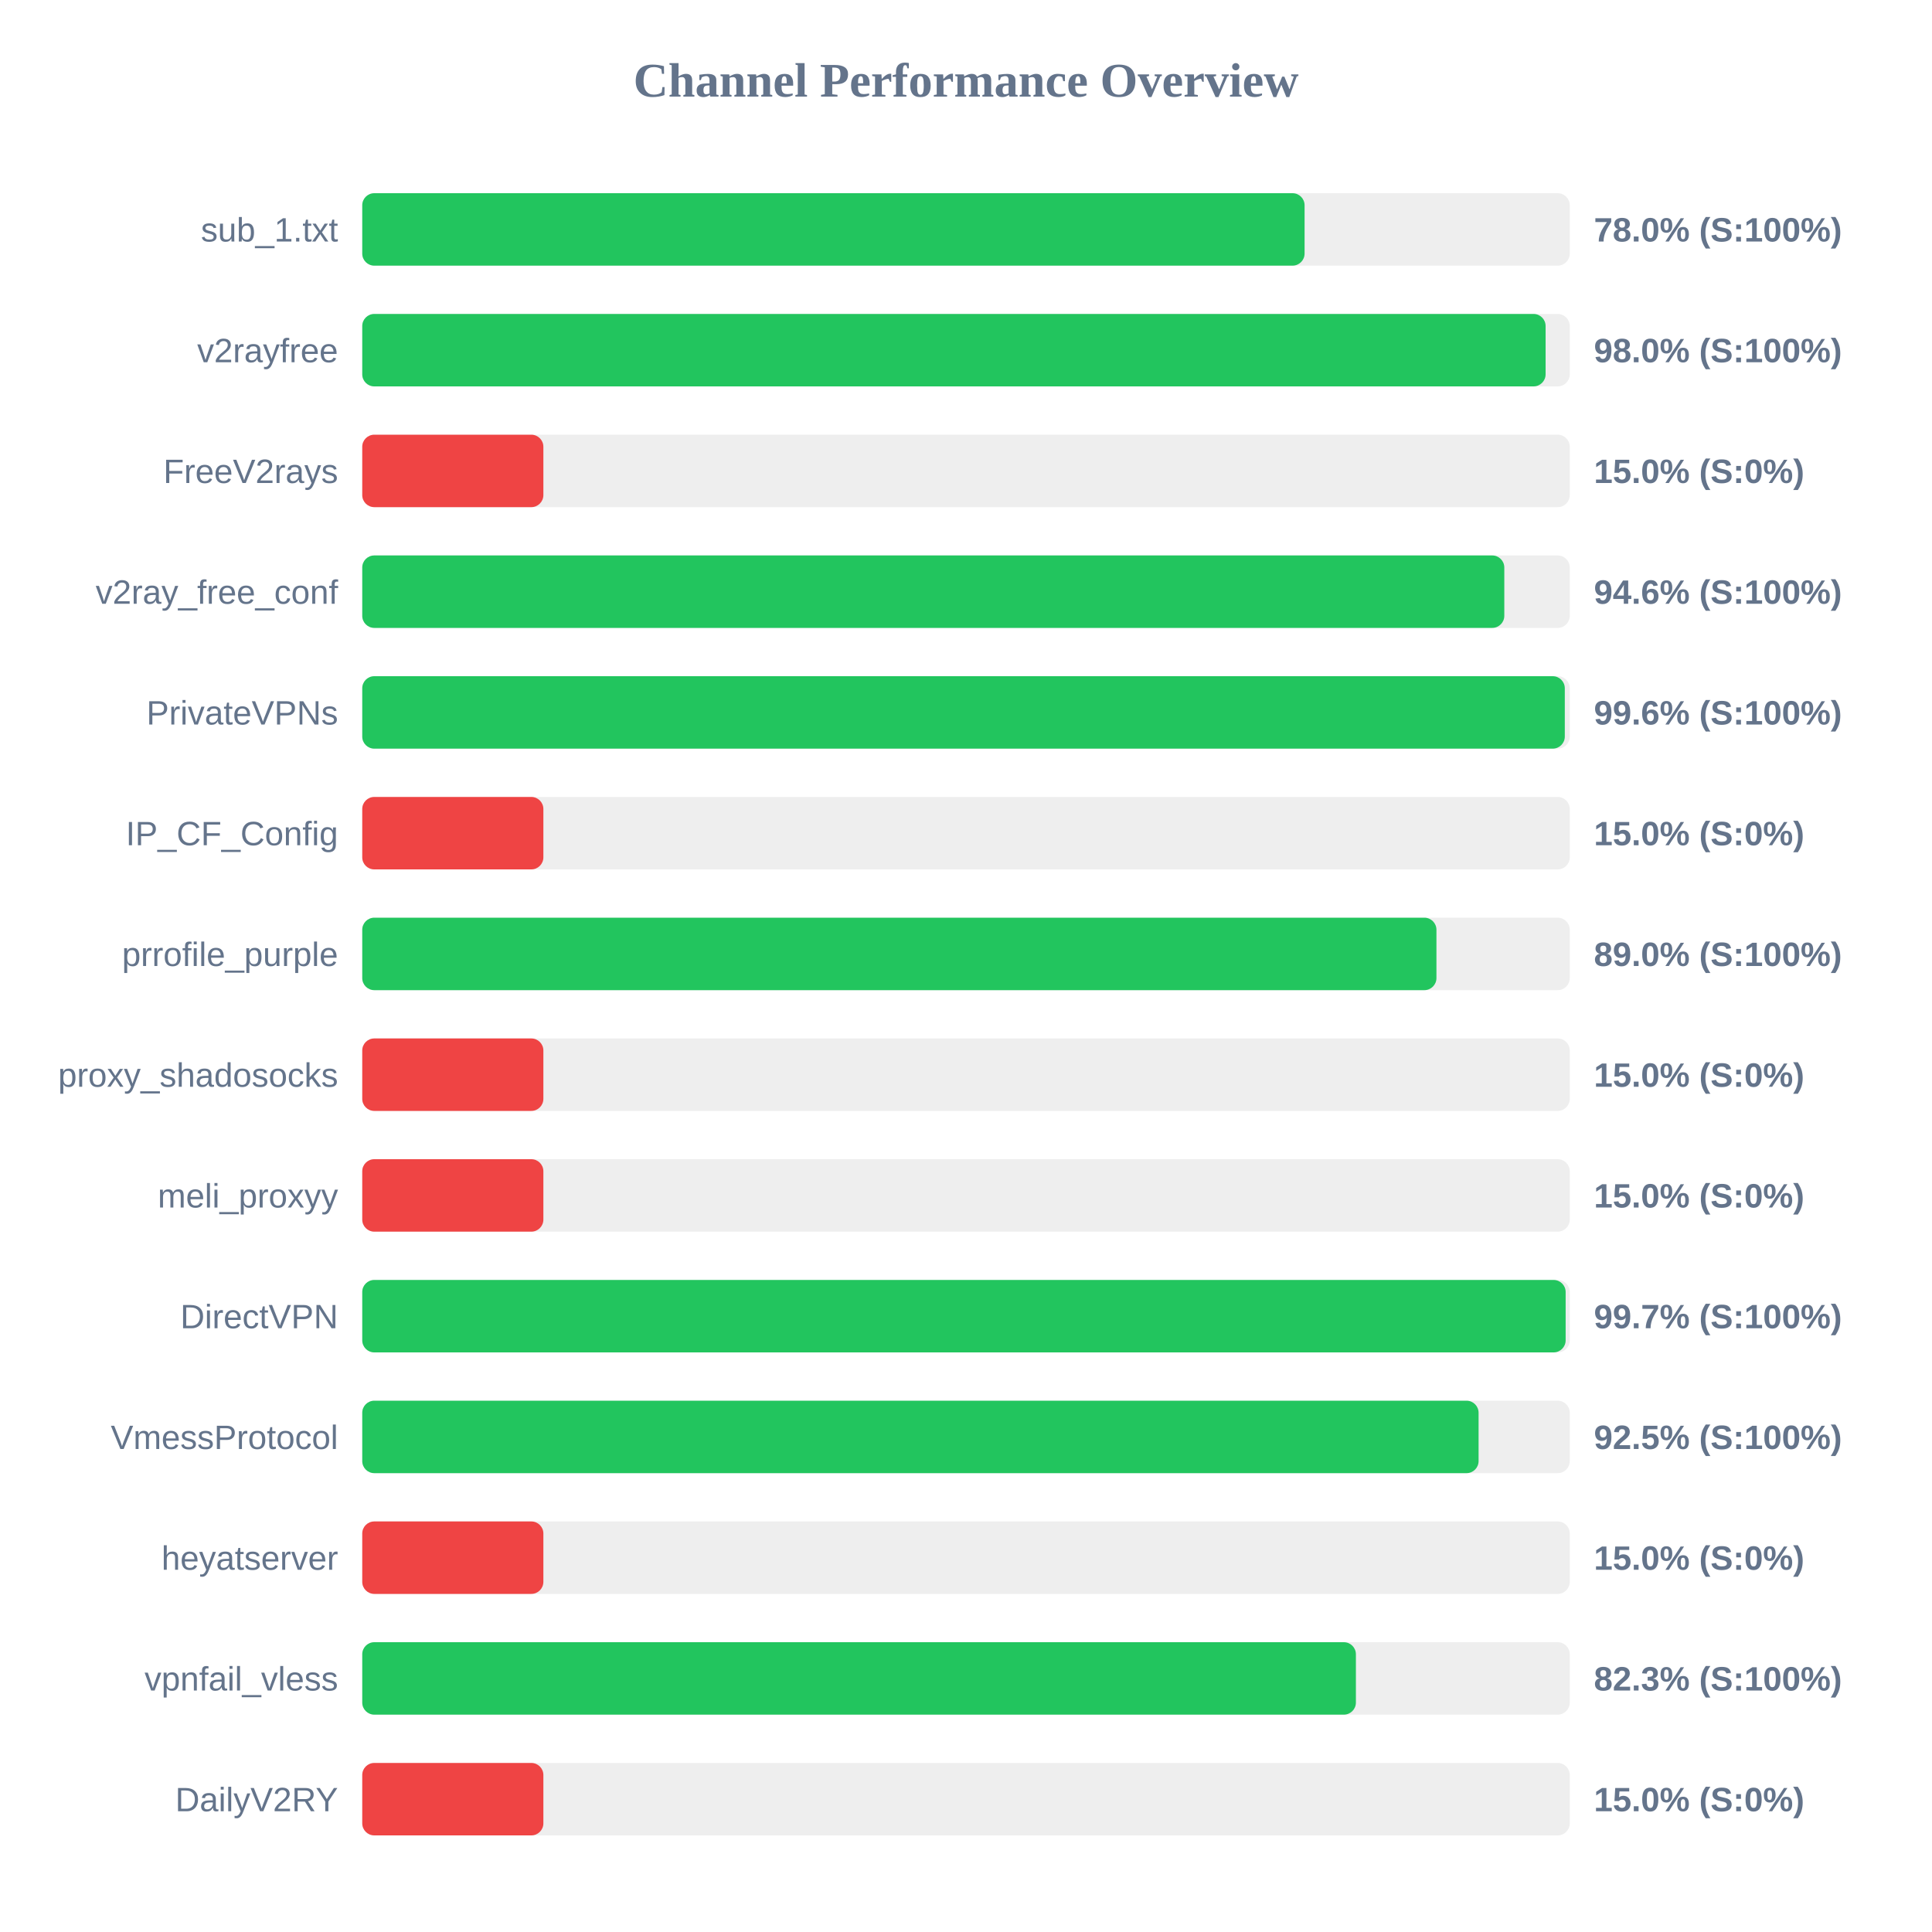
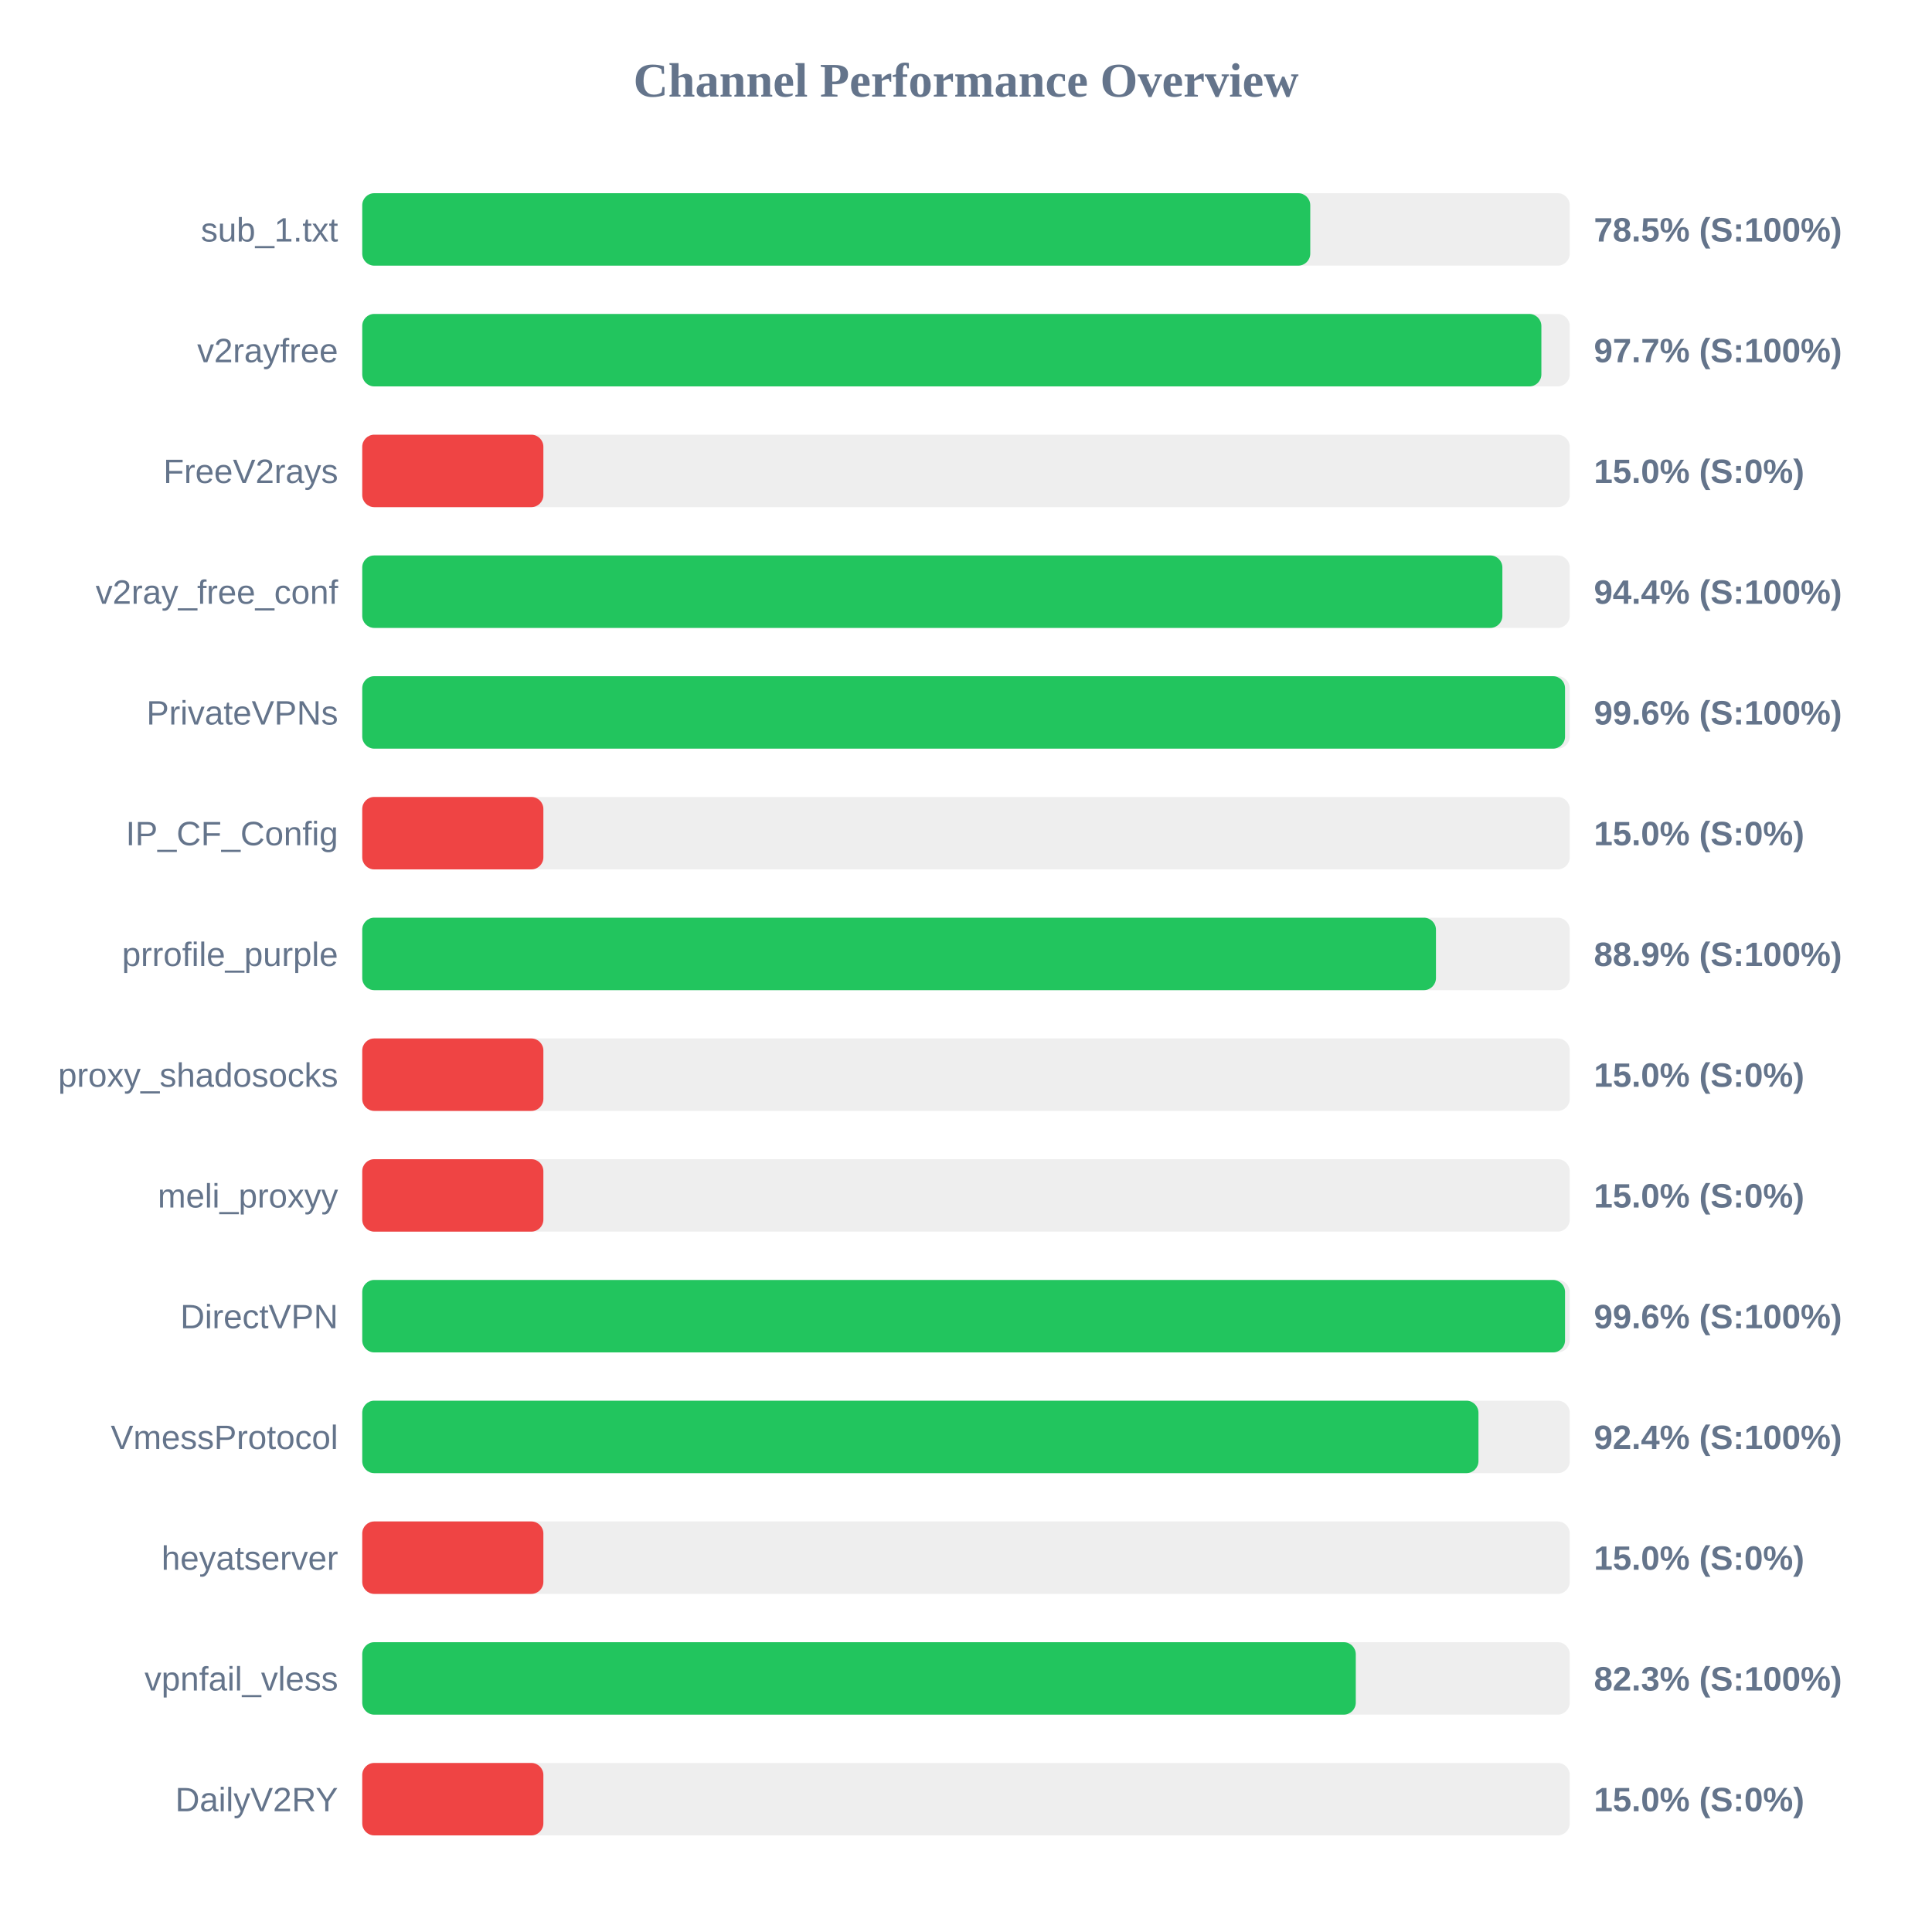
<svg xmlns="http://www.w3.org/2000/svg" width="800" height="800" version="1.1">
  <style>
        .row { font: 14px Arial; fill: #64748b; }
        .score { font: bold 14px Arial; fill: #64748b; }
    </style>
  <text x="400" y="40" text-anchor="middle" font-size="20px" font-weight="bold" fill="#64748b">Channel Performance Overview</text>
  <rect x="150" y="80" width="500" height="30" fill="#eee" rx="5" />
-   <rect x="150" y="80" width="390.2" height="30" fill="#22c55e" rx="5" />
+   <rect x="150" y="80" width="392.55" height="30" fill="#22c55e" rx="5" />
  <text x="140" y="100" text-anchor="end" class="row">sub_1.txt</text>
-   <text x="660" y="100" text-anchor="start" class="score">78.0% (S:100%)</text>
+   <text x="660" y="100" text-anchor="start" class="score">78.5% (S:100%)</text>
  <rect x="150" y="130" width="500" height="30" fill="#eee" rx="5" />
-   <rect x="150" y="130" width="490.0" height="30" fill="#22c55e" rx="5" />
+   <rect x="150" y="130" width="488.25" height="30" fill="#22c55e" rx="5" />
  <text x="140" y="150" text-anchor="end" class="row">v2rayfree</text>
-   <text x="660" y="150" text-anchor="start" class="score">98.0% (S:100%)</text>
+   <text x="660" y="150" text-anchor="start" class="score">97.7% (S:100%)</text>
  <rect x="150" y="180" width="500" height="30" fill="#eee" rx="5" />
  <rect x="150" y="180" width="75.0" height="30" fill="#ef4444" rx="5" />
  <text x="140" y="200" text-anchor="end" class="row">FreeV2rays</text>
  <text x="660" y="200" text-anchor="start" class="score">15.0% (S:0%)</text>
  <rect x="150" y="230" width="500" height="30" fill="#eee" rx="5" />
-   <rect x="150" y="230" width="472.9" height="30" fill="#22c55e" rx="5" />
+   <rect x="150" y="230" width="472.1" height="30" fill="#22c55e" rx="5" />
  <text x="140" y="250" text-anchor="end" class="row">v2ray_free_conf</text>
-   <text x="660" y="250" text-anchor="start" class="score">94.6% (S:100%)</text>
+   <text x="660" y="250" text-anchor="start" class="score">94.4% (S:100%)</text>
  <rect x="150" y="280" width="500" height="30" fill="#eee" rx="5" />
-   <rect x="150" y="280" width="497.95" height="30" fill="#22c55e" rx="5" />
+   <rect x="150" y="280" width="498.05" height="30" fill="#22c55e" rx="5" />
  <text x="140" y="300" text-anchor="end" class="row">PrivateVPNs</text>
  <text x="660" y="300" text-anchor="start" class="score">99.6% (S:100%)</text>
  <rect x="150" y="330" width="500" height="30" fill="#eee" rx="5" />
  <rect x="150" y="330" width="75.0" height="30" fill="#ef4444" rx="5" />
  <text x="140" y="350" text-anchor="end" class="row">IP_CF_Config</text>
  <text x="660" y="350" text-anchor="start" class="score">15.0% (S:0%)</text>
  <rect x="150" y="380" width="500" height="30" fill="#eee" rx="5" />
-   <rect x="150" y="380" width="444.8" height="30" fill="#22c55e" rx="5" />
+   <rect x="150" y="380" width="444.6" height="30" fill="#22c55e" rx="5" />
  <text x="140" y="400" text-anchor="end" class="row">prrofile_purple</text>
-   <text x="660" y="400" text-anchor="start" class="score">89.0% (S:100%)</text>
+   <text x="660" y="400" text-anchor="start" class="score">88.9% (S:100%)</text>
  <rect x="150" y="430" width="500" height="30" fill="#eee" rx="5" />
  <rect x="150" y="430" width="75.0" height="30" fill="#ef4444" rx="5" />
  <text x="140" y="450" text-anchor="end" class="row">proxy_shadosocks</text>
  <text x="660" y="450" text-anchor="start" class="score">15.0% (S:0%)</text>
  <rect x="150" y="480" width="500" height="30" fill="#eee" rx="5" />
  <rect x="150" y="480" width="75.0" height="30" fill="#ef4444" rx="5" />
  <text x="140" y="500" text-anchor="end" class="row">meli_proxyy</text>
  <text x="660" y="500" text-anchor="start" class="score">15.0% (S:0%)</text>
  <rect x="150" y="530" width="500" height="30" fill="#eee" rx="5" />
-   <rect x="150" y="530" width="498.3" height="30" fill="#22c55e" rx="5" />
+   <rect x="150" y="530" width="498.05" height="30" fill="#22c55e" rx="5" />
  <text x="140" y="550" text-anchor="end" class="row">DirectVPN</text>
-   <text x="660" y="550" text-anchor="start" class="score">99.7% (S:100%)</text>
+   <text x="660" y="550" text-anchor="start" class="score">99.6% (S:100%)</text>
  <rect x="150" y="580" width="500" height="30" fill="#eee" rx="5" />
-   <rect x="150" y="580" width="462.25" height="30" fill="#22c55e" rx="5" />
+   <rect x="150" y="580" width="462.2" height="30" fill="#22c55e" rx="5" />
  <text x="140" y="600" text-anchor="end" class="row">VmessProtocol</text>
-   <text x="660" y="600" text-anchor="start" class="score">92.5% (S:100%)</text>
+   <text x="660" y="600" text-anchor="start" class="score">92.4% (S:100%)</text>
  <rect x="150" y="630" width="500" height="30" fill="#eee" rx="5" />
  <rect x="150" y="630" width="75.0" height="30" fill="#ef4444" rx="5" />
  <text x="140" y="650" text-anchor="end" class="row">heyatserver</text>
  <text x="660" y="650" text-anchor="start" class="score">15.0% (S:0%)</text>
  <rect x="150" y="680" width="500" height="30" fill="#eee" rx="5" />
-   <rect x="150" y="680" width="411.45" height="30" fill="#22c55e" rx="5" />
+   <rect x="150" y="680" width="411.4" height="30" fill="#22c55e" rx="5" />
  <text x="140" y="700" text-anchor="end" class="row">vpnfail_vless</text>
  <text x="660" y="700" text-anchor="start" class="score">82.3% (S:100%)</text>
  <rect x="150" y="730" width="500" height="30" fill="#eee" rx="5" />
  <rect x="150" y="730" width="75.0" height="30" fill="#ef4444" rx="5" />
  <text x="140" y="750" text-anchor="end" class="row">DailyV2RY</text>
  <text x="660" y="750" text-anchor="start" class="score">15.0% (S:0%)</text>
</svg>
